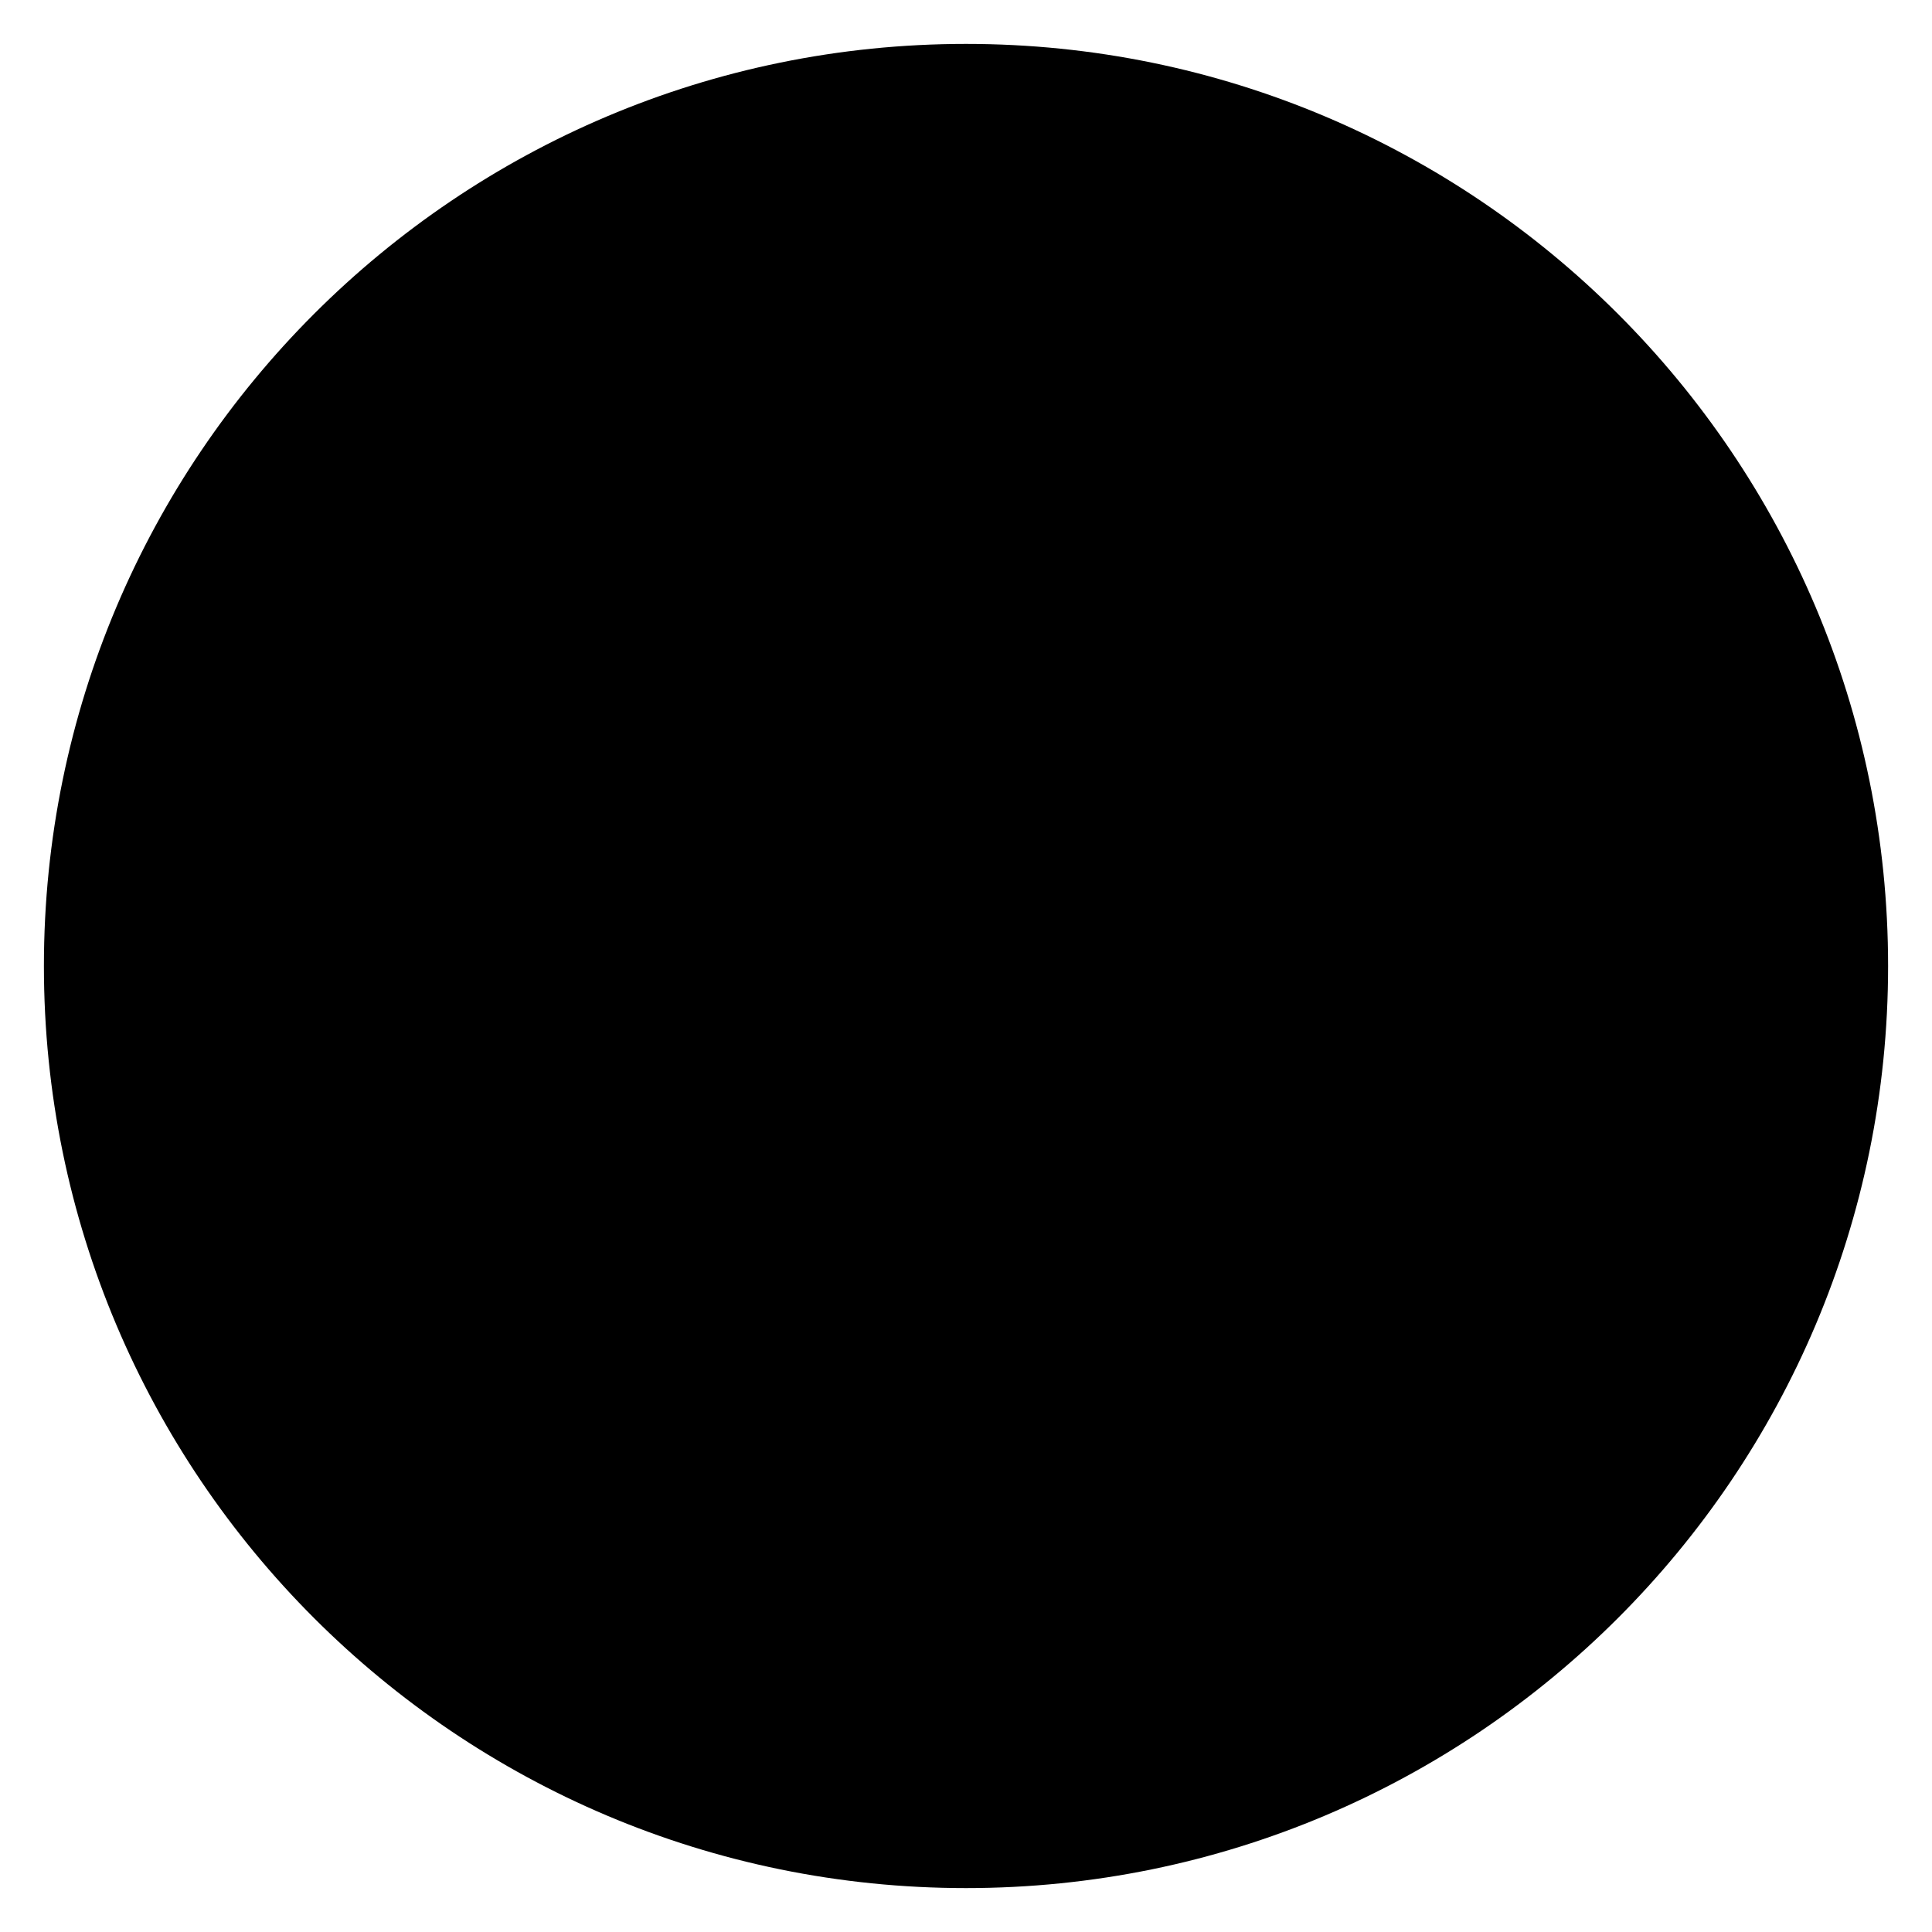
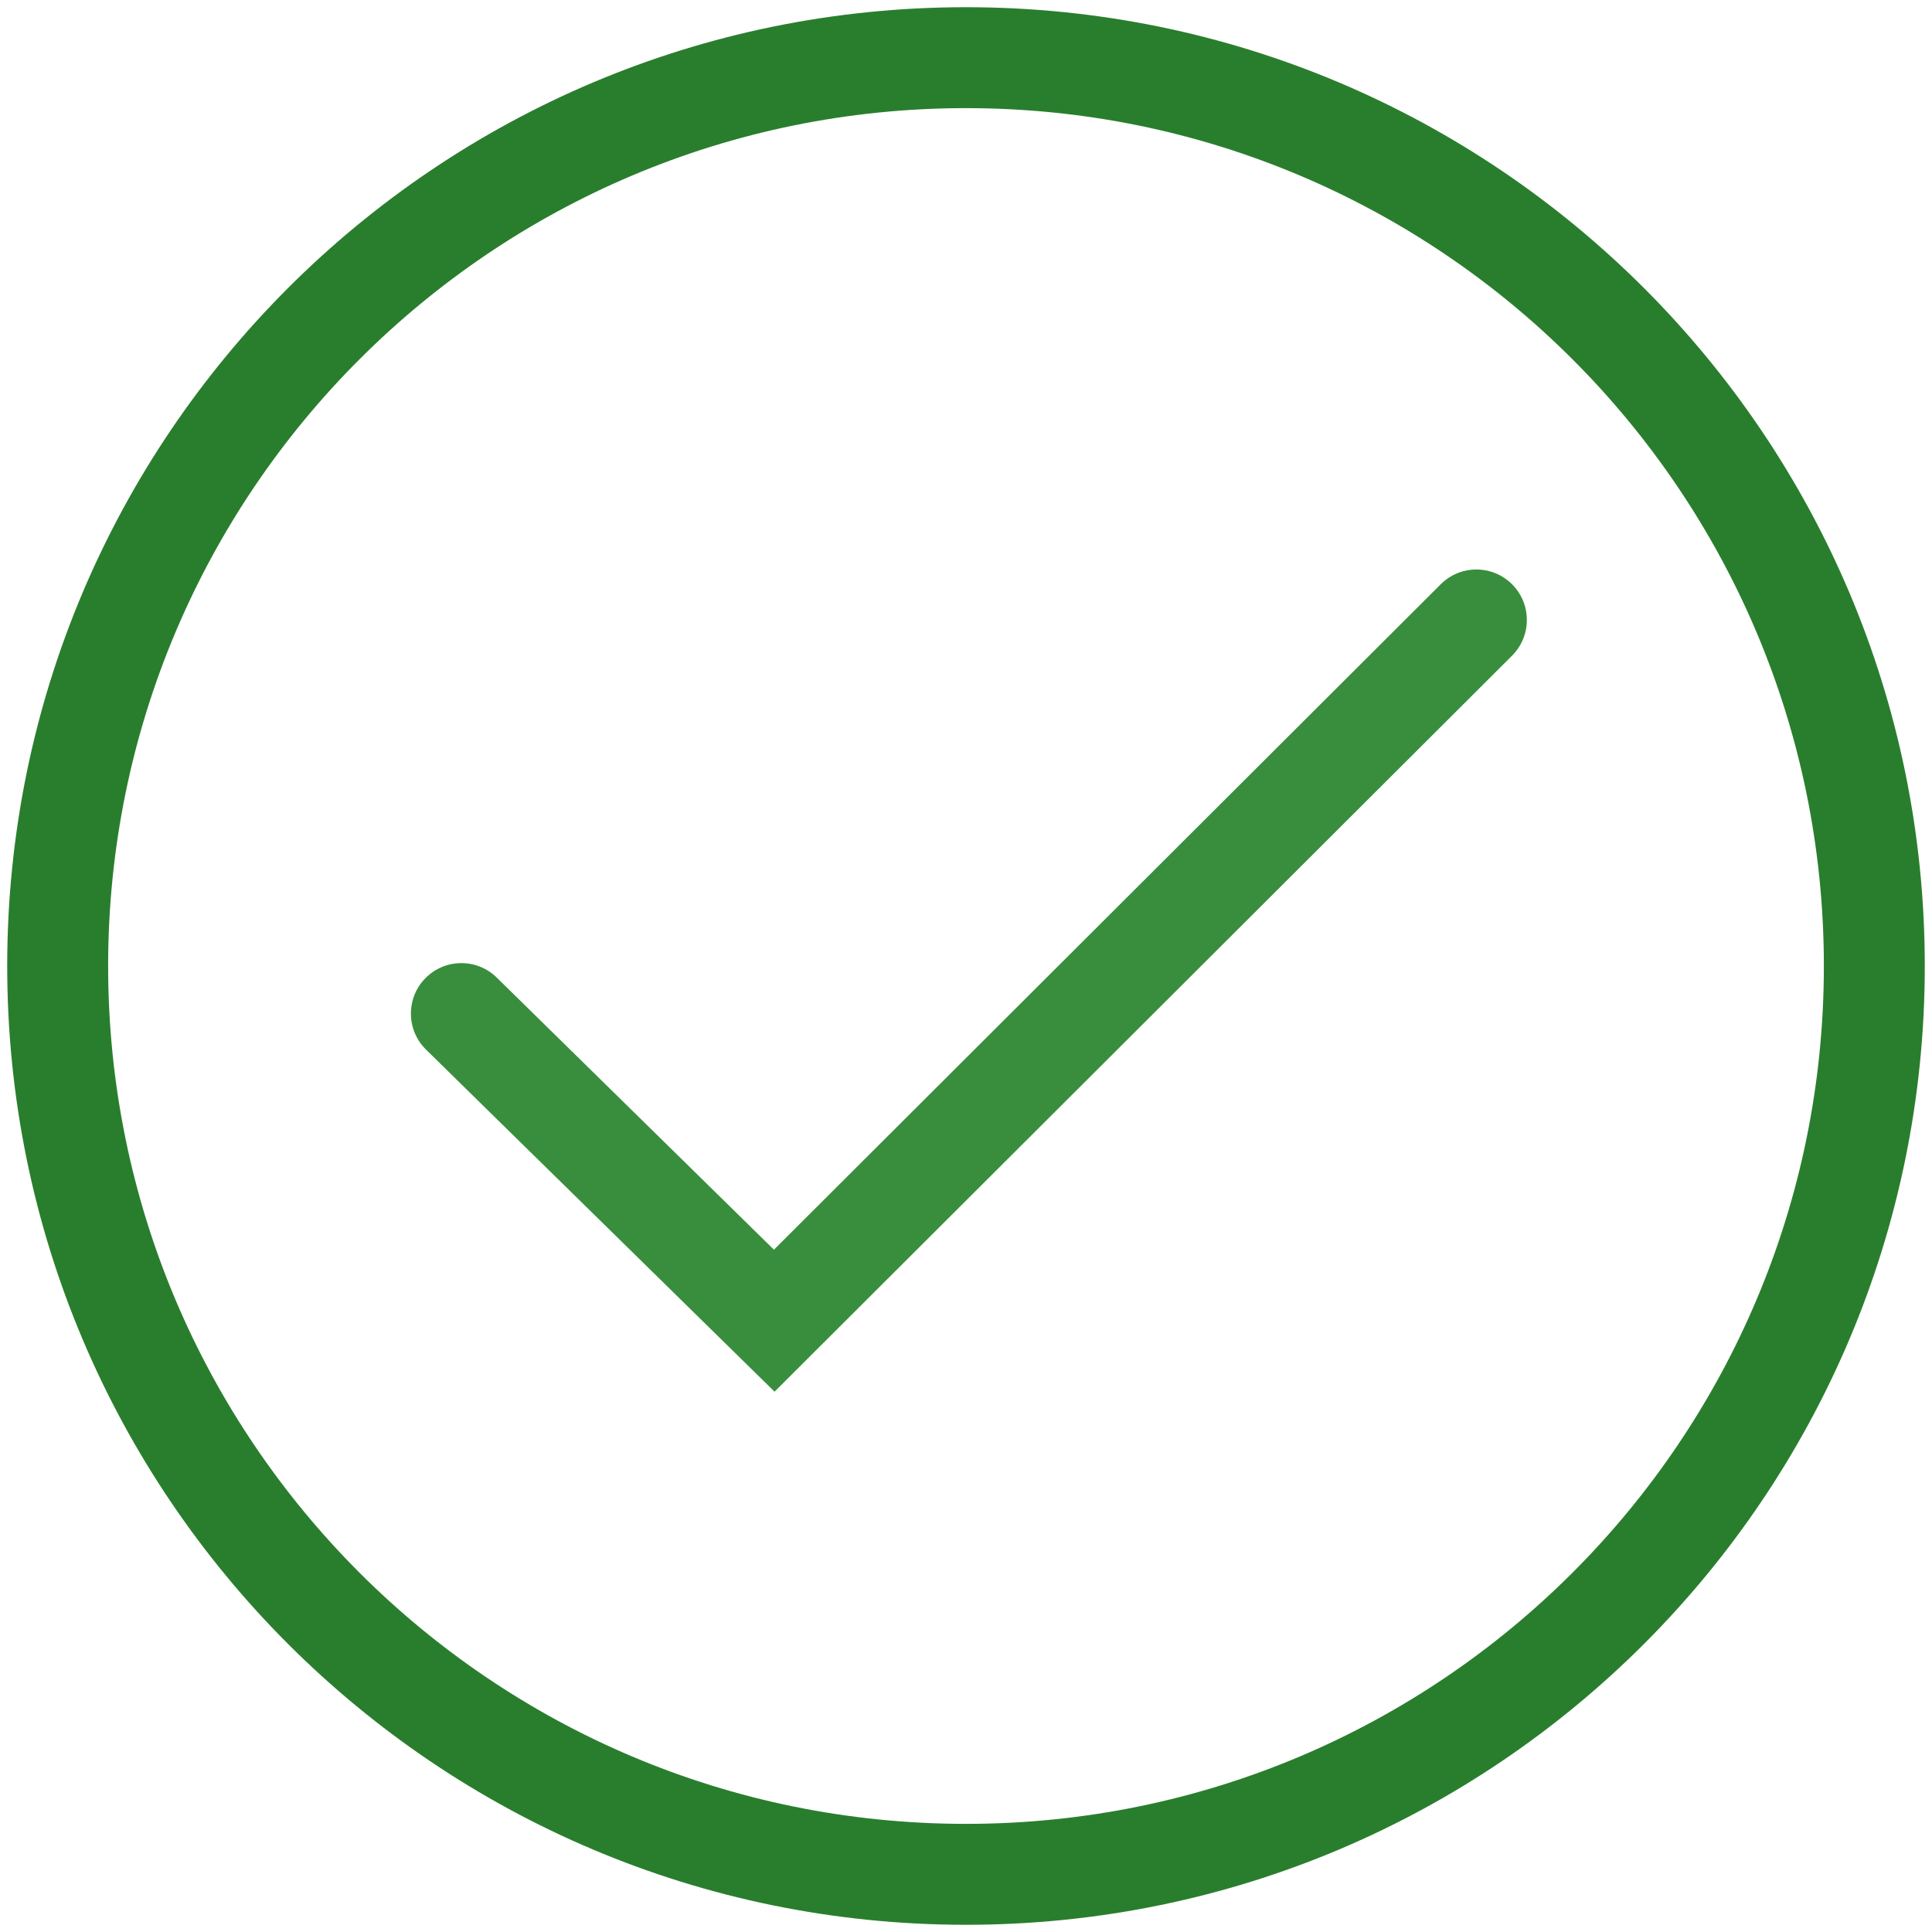
- <svg xmlns="http://www.w3.org/2000/svg" viewBox="0 0 132 132">
-   <circle cx="66" cy="66" r="63" />
-   <path d="M101.4 42L52.7 90.6 31 69.3" />
+ <svg xmlns="http://www.w3.org/2000/svg" width="134" height="134" viewBox="0 0 134 134" fill="none">
+   <path d="M126.5 67C126.5 34.139 99.861 7.5 67 7.5C34.139 7.5 7.5 34.139 7.5 67C7.5 99.861 34.139 126.5 67 126.5C99.861 126.5 126.5 99.861 126.5 67ZM133.5 67C133.5 103.727 103.727 133.5 67 133.5C30.273 133.5 0.5 103.727 0.5 67C0.5 30.273 30.273 0.5 67 0.5C103.727 0.5 133.5 30.273 133.5 67Z" fill="#297E2D" />
+   <path d="M99.928 40.522C101.296 39.157 103.512 39.16 104.877 40.527C106.242 41.896 106.24 44.112 104.872 45.477L53.721 96.524L29.548 72.798C28.169 71.444 28.148 69.228 29.502 67.849C30.856 66.469 33.073 66.448 34.452 67.802L53.679 86.676L99.928 40.522Z" fill="#388E3C" />
</svg>
